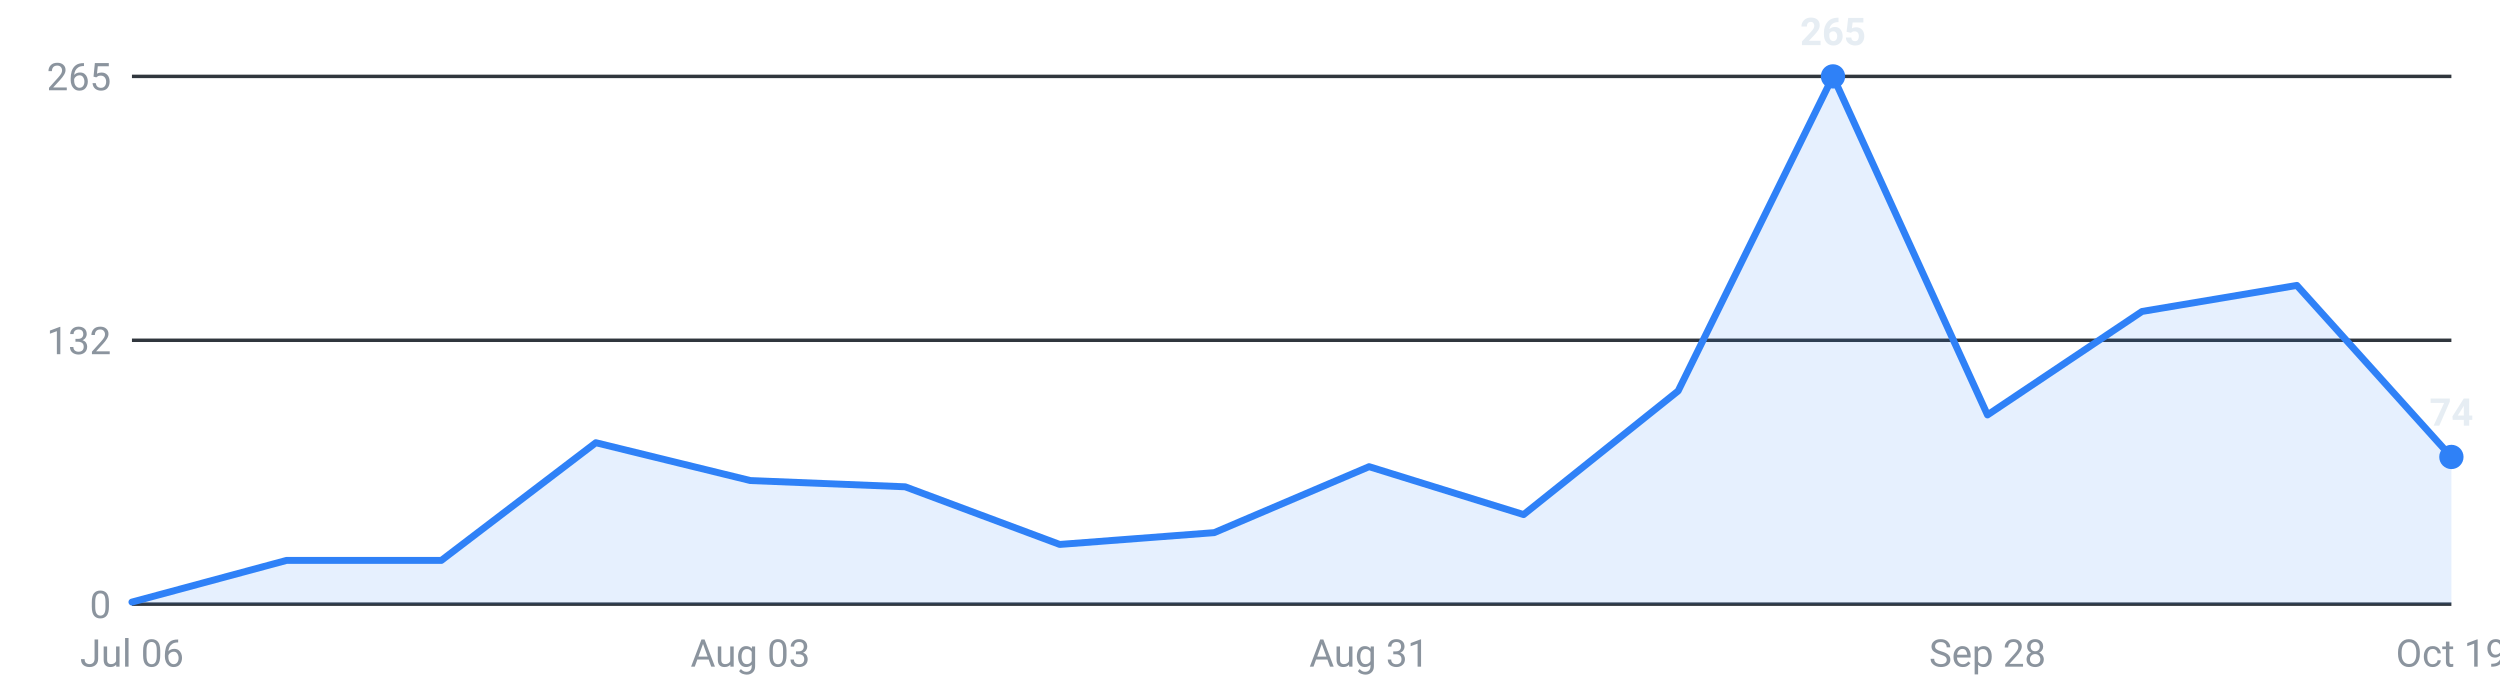
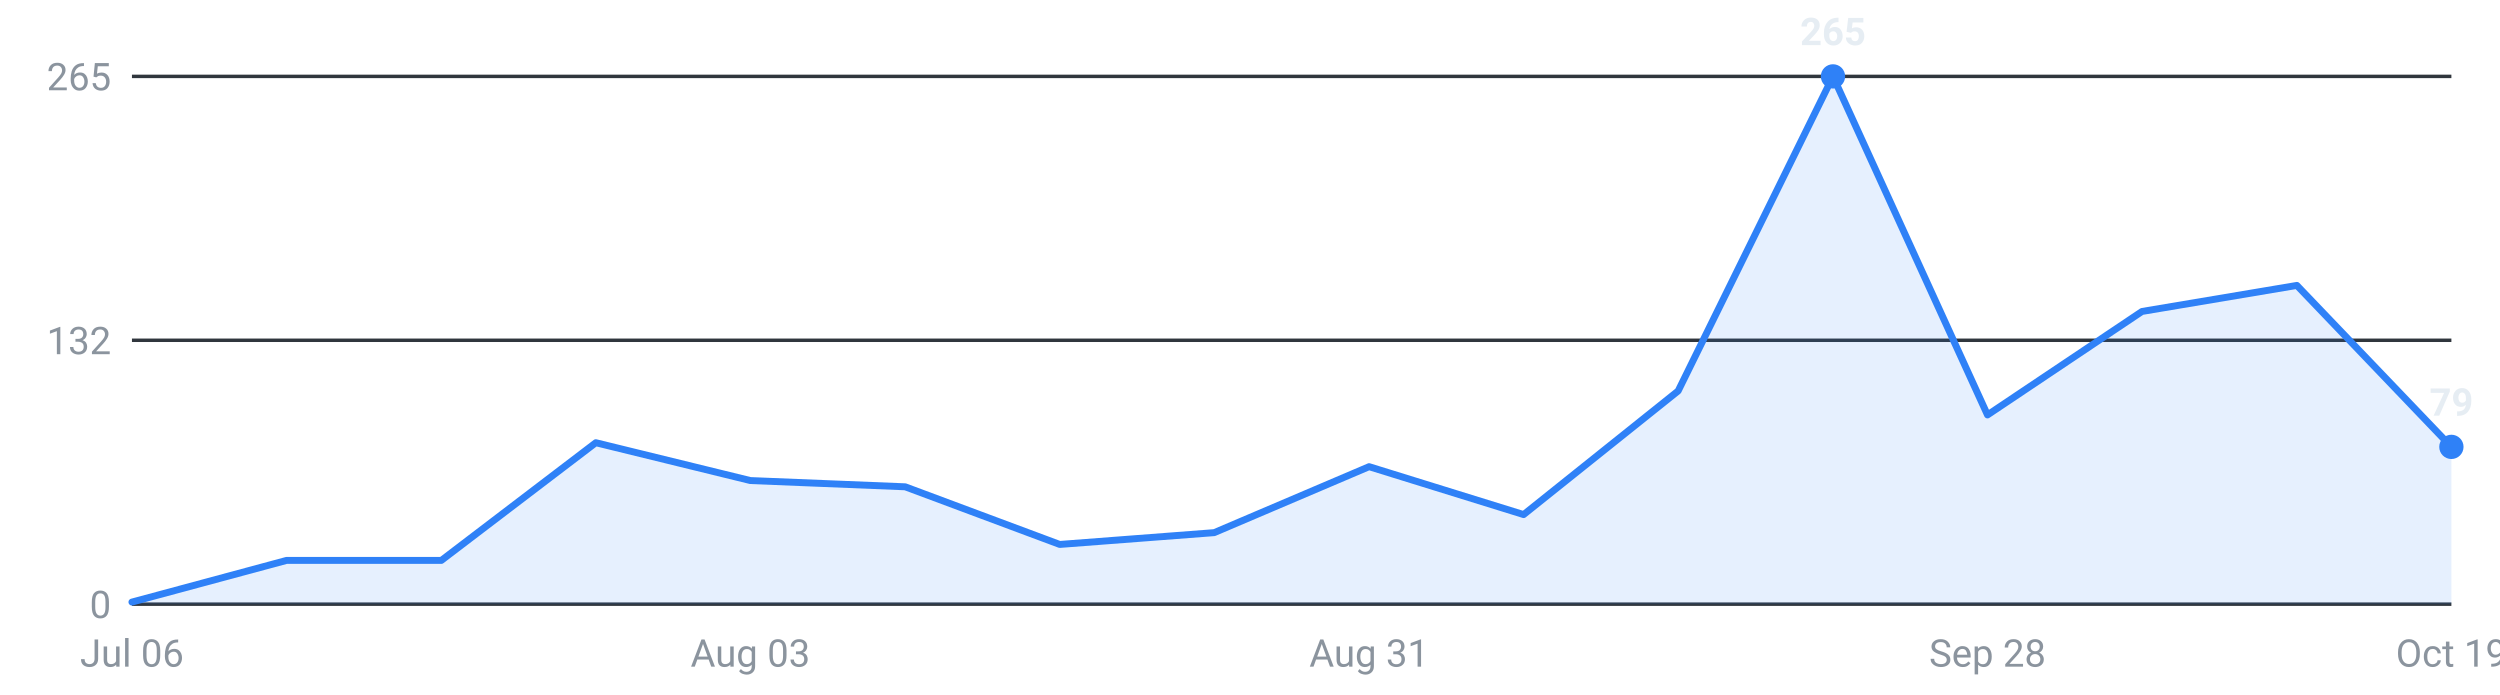
<svg xmlns="http://www.w3.org/2000/svg" viewBox="0 0 720 200" width="720" height="200" role="img" aria-label="Roles posted per week, last 16 weeks">
  <g font-family="-apple-system,Segoe UI,Roboto,sans-serif" font-size="11">
    <line x1="38" y1="174.0" x2="706" y2="174.0" stroke="#30363d" stroke-width="1" />
    <text x="32" y="178.0" text-anchor="end" fill="#8b949e">0</text>
    <line x1="38" y1="98.0" x2="706" y2="98.0" stroke="#30363d" stroke-width="1" />
    <text x="32" y="102.0" text-anchor="end" fill="#8b949e">132</text>
    <line x1="38" y1="22.0" x2="706" y2="22.0" stroke="#30363d" stroke-width="1" />
    <text x="32" y="26.0" text-anchor="end" fill="#8b949e">265</text>
-     <path d="M38.0,174 L38.0,173.4 L82.5,161.4 L127.1,161.4 L171.6,127.5 L216.1,138.4 L260.7,140.2 L305.2,156.8 L349.7,153.4 L394.3,134.4 L438.8,148.2 L483.3,112.6 L527.9,22.0 L572.4,119.5 L616.9,89.7 L661.5,82.2 L706.0,131.6 L706.0,174 Z" fill="#2f81f7" fill-opacity="0.12" />
-     <polyline points="38.0,173.4 82.5,161.4 127.1,161.4 171.6,127.5 216.1,138.4 260.7,140.2 305.2,156.8 349.7,153.4 394.3,134.4 438.8,148.2 483.3,112.6 527.9,22.0 572.4,119.5 616.9,89.7 661.5,82.2 706.0,131.6" fill="none" stroke="#2f81f7" stroke-width="2" stroke-linejoin="round" stroke-linecap="round" />
+     <path d="M38.0,174 L38.0,173.4 L82.5,161.4 L127.1,161.4 L171.6,127.5 L216.1,138.4 L260.7,140.2 L305.2,156.8 L349.7,153.4 L394.3,134.4 L438.8,148.2 L483.3,112.6 L527.9,22.0 L572.4,119.5 L616.9,89.7 L661.5,82.2 L706.0,128.7 L706.0,174 Z" fill="#2f81f7" fill-opacity="0.12" />
+     <polyline points="38.0,173.4 82.5,161.4 127.1,161.4 171.6,127.5 216.1,138.4 260.7,140.2 305.2,156.8 349.7,153.4 394.3,134.4 438.8,148.2 483.3,112.6 527.9,22.0 572.4,119.5 616.9,89.7 661.5,82.2 706.0,128.7" fill="none" stroke="#2f81f7" stroke-width="2" stroke-linejoin="round" stroke-linecap="round" />
    <circle cx="527.9" cy="22.0" r="3.5" fill="#2f81f7" />
    <text x="527.9" y="13.0" text-anchor="middle" fill="#e6edf3" font-weight="600">265</text>
-     <circle cx="706.0" cy="131.6" r="3.5" fill="#2f81f7" />
-     <text x="706.0" y="122.6" text-anchor="middle" fill="#e6edf3" font-weight="600">74</text>
+     <circle cx="706.0" cy="128.7" r="3.5" fill="#2f81f7" />
+     <text x="706.0" y="119.7" text-anchor="middle" fill="#e6edf3" font-weight="600">79</text>
    <text x="38.0" y="192" text-anchor="middle" fill="#8b949e">Jul 06</text>
    <text x="216.1" y="192" text-anchor="middle" fill="#8b949e">Aug 03</text>
    <text x="394.3" y="192" text-anchor="middle" fill="#8b949e">Aug 31</text>
    <text x="572.4" y="192" text-anchor="middle" fill="#8b949e">Sep 28</text>
    <text x="706.0" y="192" text-anchor="middle" fill="#8b949e">Oct 19</text>
  </g>
</svg>
